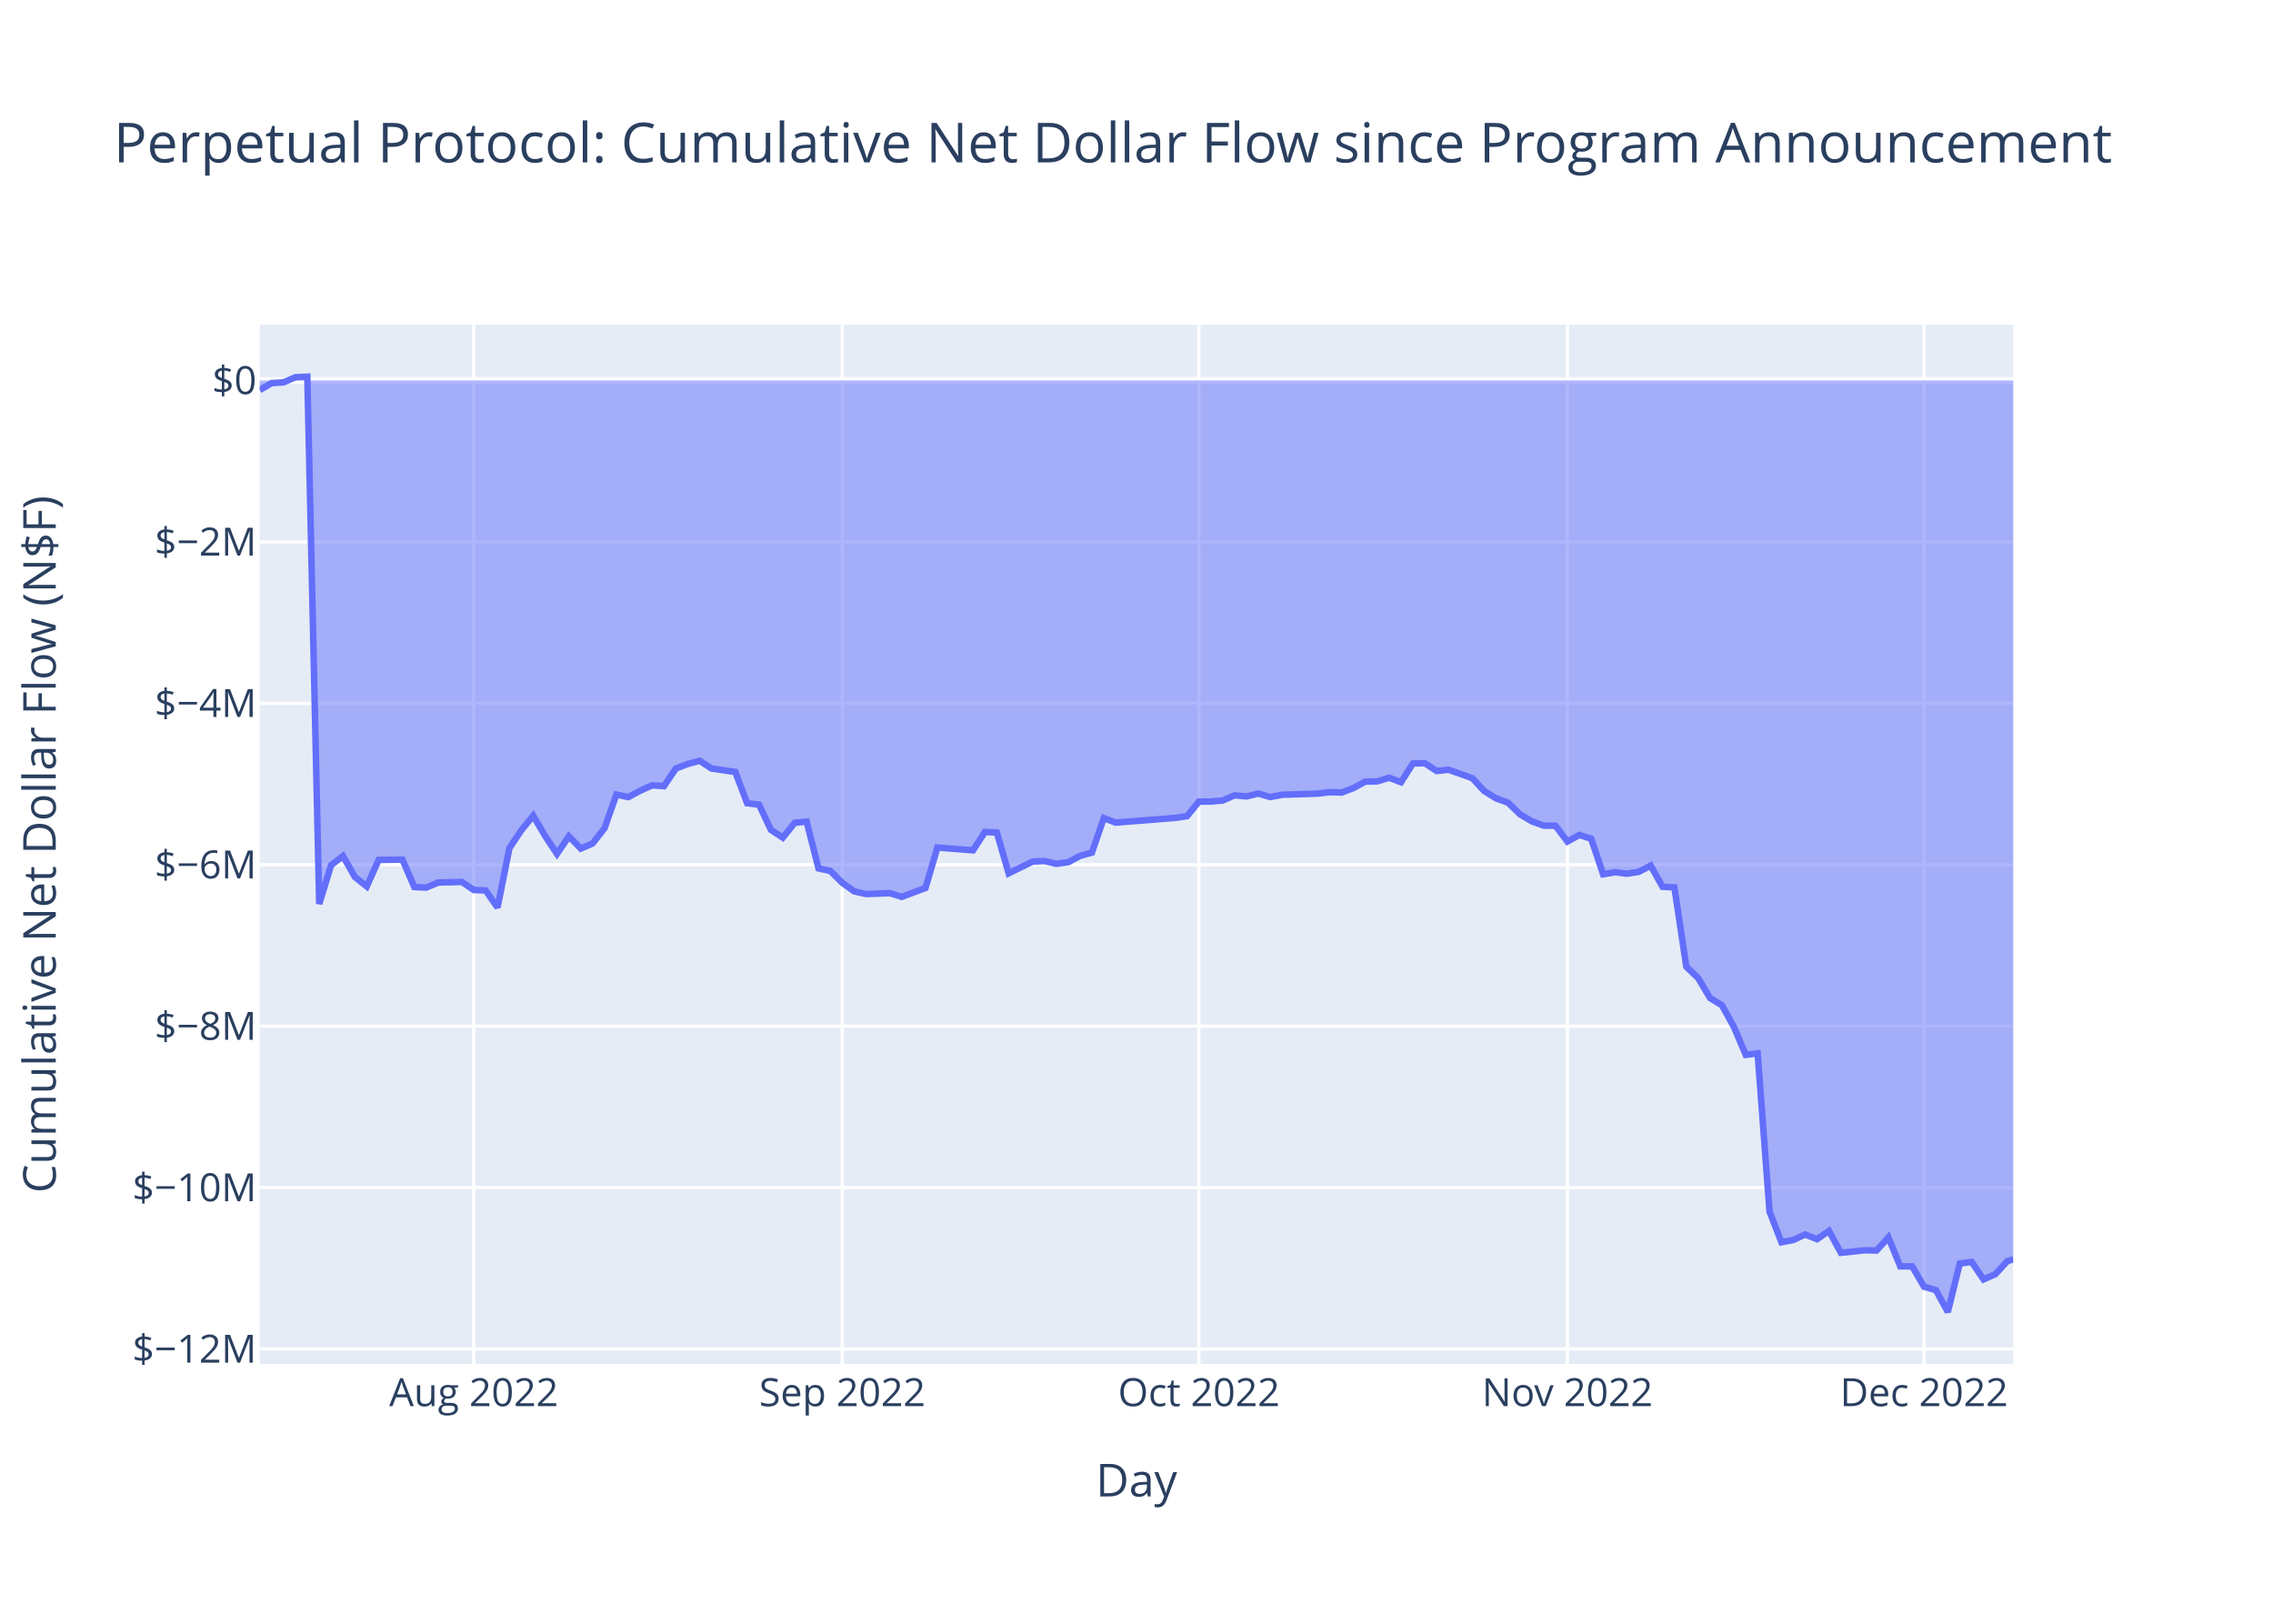
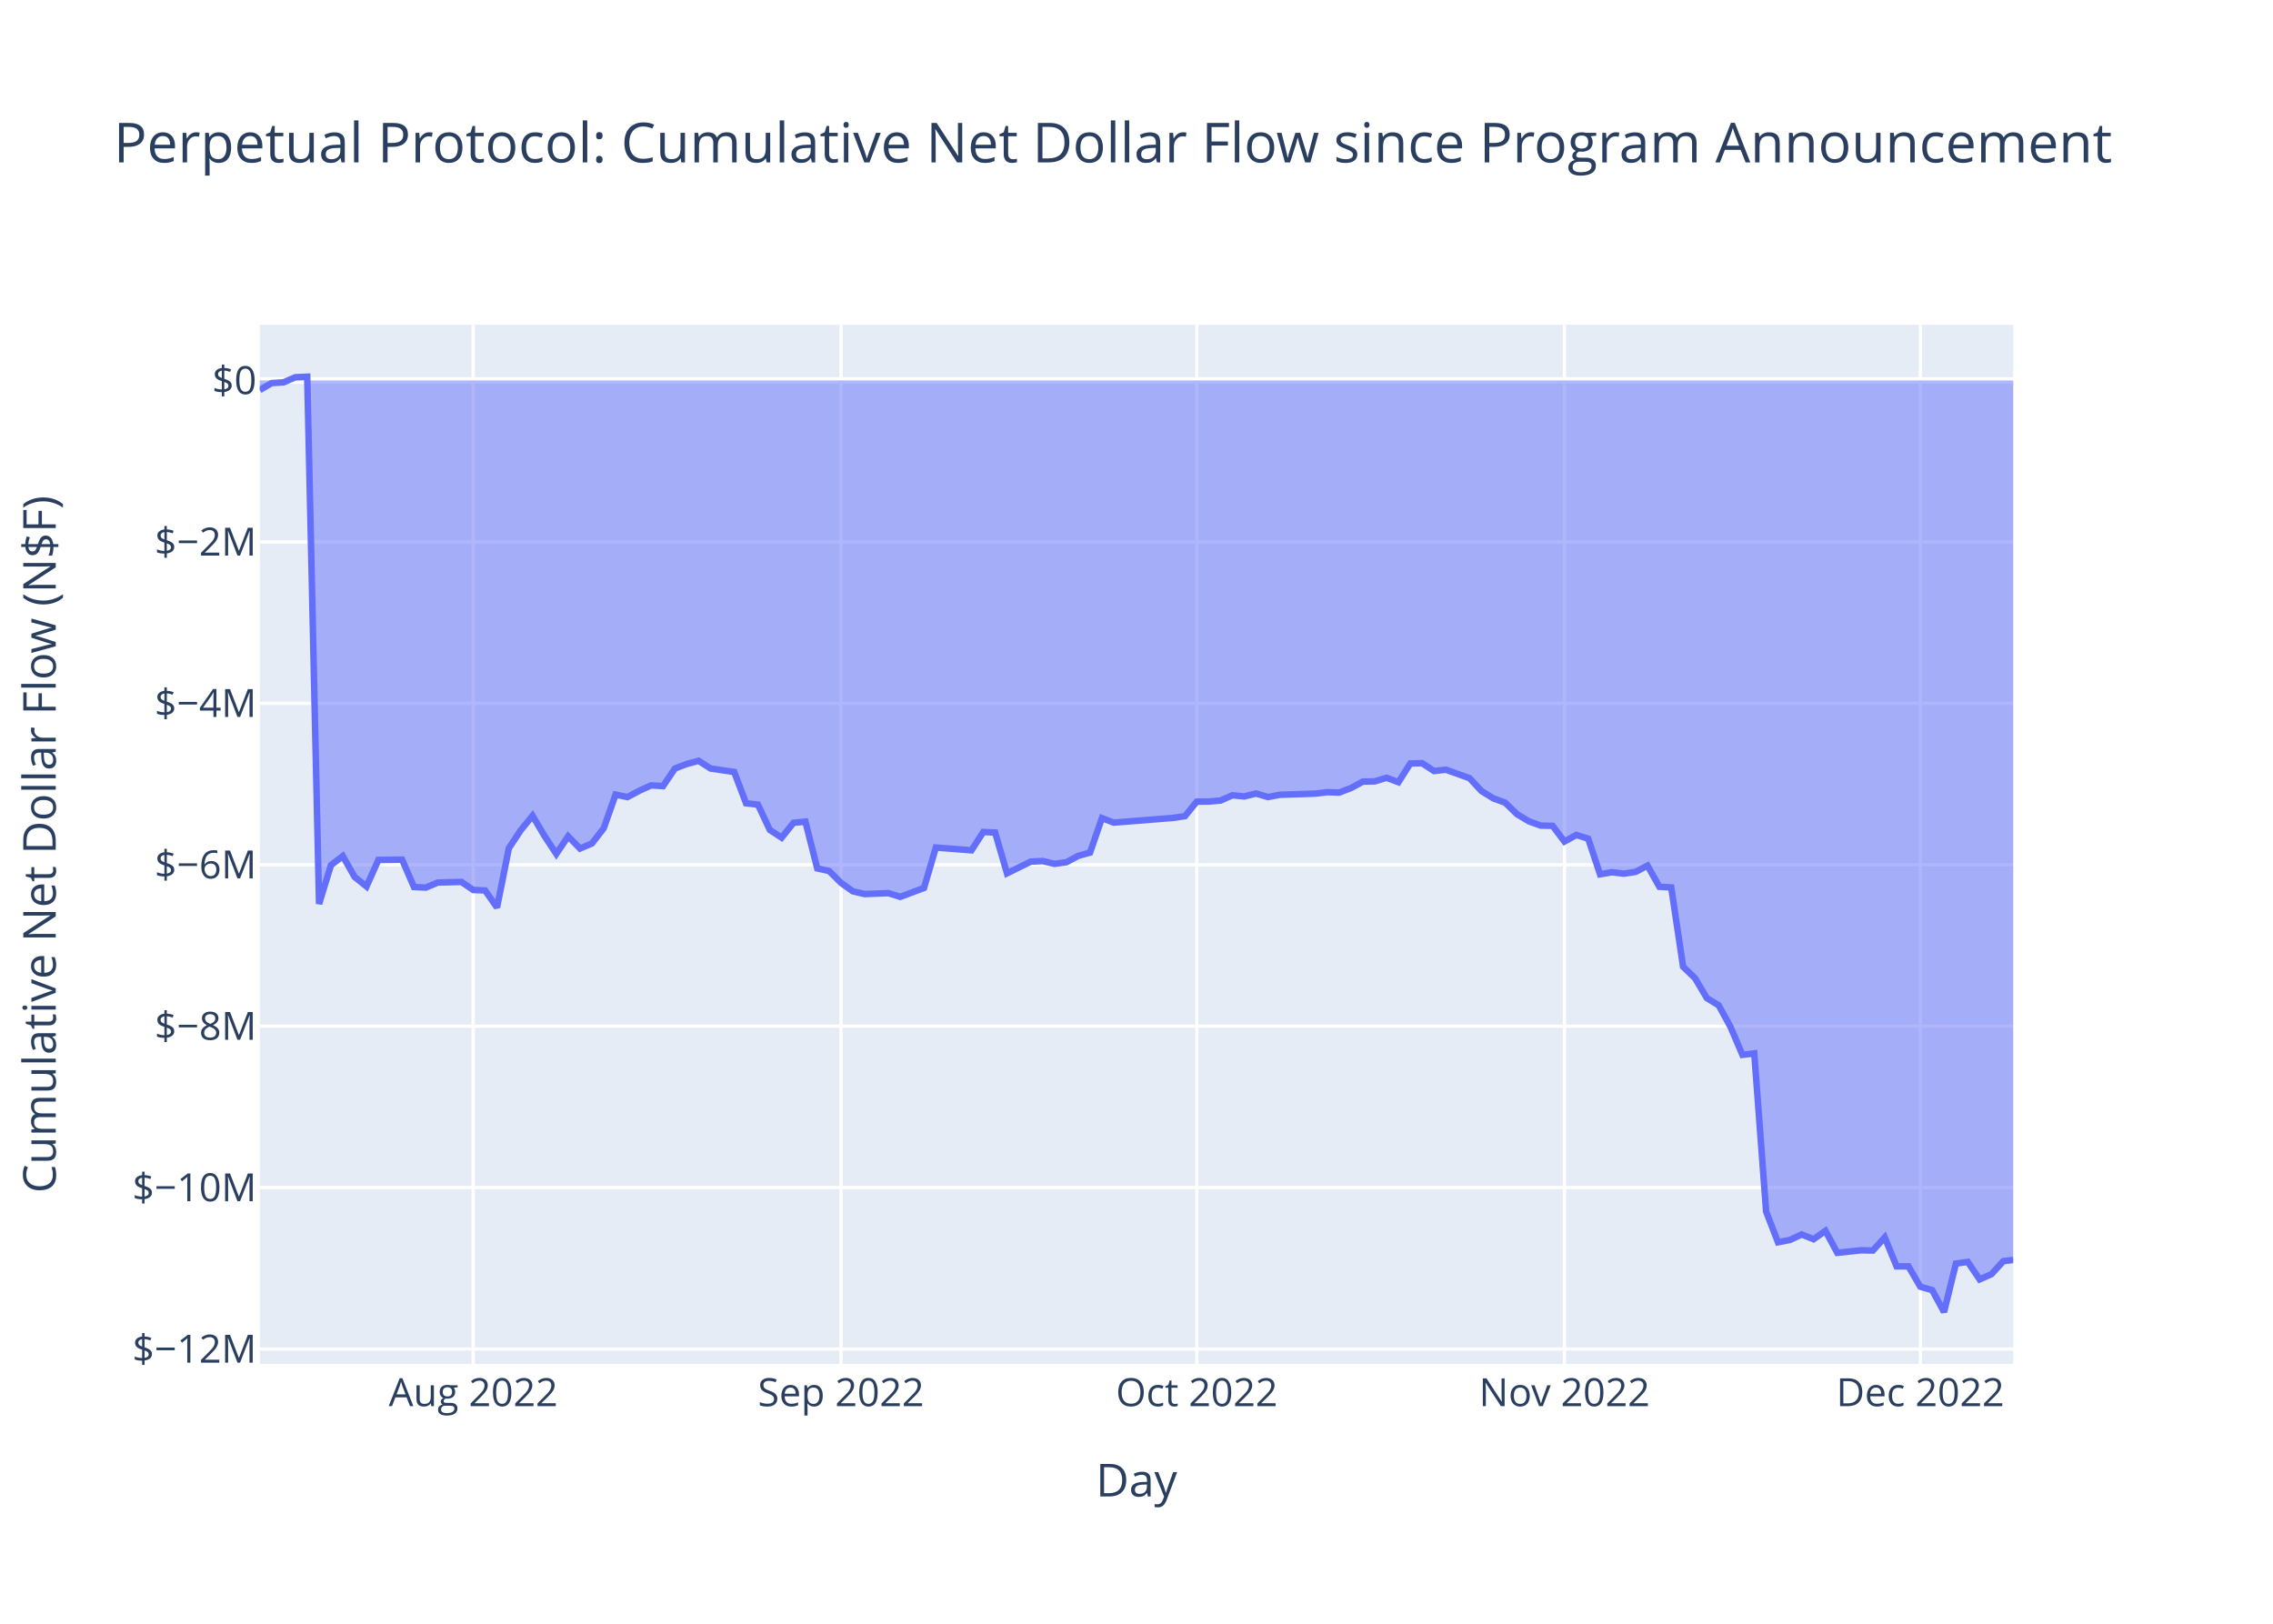
<svg xmlns="http://www.w3.org/2000/svg" class="main-svg" width="700" height="500" style="" viewBox="0 0 700 500">
  <rect x="0" y="0" width="700" height="500" style="fill: rgb(255, 255, 255); fill-opacity: 1;" />
-   <defs id="defs-86ba63">
+   <defs id="defs-3860bc">
    <g class="clips">
-       <clipPath id="clip86ba63xyplot" class="plotclip">
+       <clipPath id="clip3860bcxyplot" class="plotclip">
        <rect width="540" height="320" />
      </clipPath>
-       <clipPath class="axesclip" id="clip86ba63x">
+       <clipPath class="axesclip" id="clip3860bcx">
        <rect x="80" y="0" width="540" height="500" />
      </clipPath>
-       <clipPath class="axesclip" id="clip86ba63y">
+       <clipPath class="axesclip" id="clip3860bcy">
        <rect x="0" y="100" width="700" height="320" />
      </clipPath>
-       <clipPath class="axesclip" id="clip86ba63xy">
+       <clipPath class="axesclip" id="clip3860bcxy">
        <rect x="80" y="100" width="540" height="320" />
      </clipPath>
    </g>
    <g class="gradients" />
    <g class="patterns" />
  </defs>
  <g class="bglayer">
    <rect class="bg" x="80" y="100" width="540" height="320" style="fill: rgb(229, 236, 246); fill-opacity: 1; stroke-width: 0;" />
  </g>
  <g class="layer-below">
    <g class="imagelayer" />
    <g class="shapelayer" />
  </g>
  <g class="cartesianlayer">
    <g class="subplot xy">
      <g class="layer-subplot">
        <g class="shapelayer" />
        <g class="imagelayer" />
      </g>
      <g class="minor-gridlayer">
        <g class="x" />
        <g class="y" />
      </g>
      <g class="gridlayer">
        <g class="x">
-           <path class="xgrid crisp" transform="translate(145.9,0)" d="M0,100v320" style="stroke: rgb(255, 255, 255); stroke-opacity: 1; stroke-width: 1px;" />
-           <path class="xgrid crisp" transform="translate(259.39,0)" d="M0,100v320" style="stroke: rgb(255, 255, 255); stroke-opacity: 1; stroke-width: 1px;" />
-           <path class="xgrid crisp" transform="translate(369.22,0)" d="M0,100v320" style="stroke: rgb(255, 255, 255); stroke-opacity: 1; stroke-width: 1px;" />
-           <path class="xgrid crisp" transform="translate(482.71,0)" d="M0,100v320" style="stroke: rgb(255, 255, 255); stroke-opacity: 1; stroke-width: 1px;" />
-           <path class="xgrid crisp" transform="translate(592.54,0)" d="M0,100v320" style="stroke: rgb(255, 255, 255); stroke-opacity: 1; stroke-width: 1px;" />
+           <path class="xgrid crisp" transform="translate(145.75,0)" d="M0,100v320" style="stroke: rgb(255, 255, 255); stroke-opacity: 1; stroke-width: 1px;" />
+           <path class="xgrid crisp" transform="translate(258.99,0)" d="M0,100v320" style="stroke: rgb(255, 255, 255); stroke-opacity: 1; stroke-width: 1px;" />
+           <path class="xgrid crisp" transform="translate(368.57,0)" d="M0,100v320" style="stroke: rgb(255, 255, 255); stroke-opacity: 1; stroke-width: 1px;" />
+           <path class="xgrid crisp" transform="translate(481.8,0)" d="M0,100v320" style="stroke: rgb(255, 255, 255); stroke-opacity: 1; stroke-width: 1px;" />
+           <path class="xgrid crisp" transform="translate(591.39,0)" d="M0,100v320" style="stroke: rgb(255, 255, 255); stroke-opacity: 1; stroke-width: 1px;" />
        </g>
        <g class="y">
          <path class="ygrid crisp" transform="translate(0,415.4)" d="M80,0h540" style="stroke: rgb(255, 255, 255); stroke-opacity: 1; stroke-width: 1px;" />
          <path class="ygrid crisp" transform="translate(0,365.7)" d="M80,0h540" style="stroke: rgb(255, 255, 255); stroke-opacity: 1; stroke-width: 1px;" />
          <path class="ygrid crisp" transform="translate(0,315.99)" d="M80,0h540" style="stroke: rgb(255, 255, 255); stroke-opacity: 1; stroke-width: 1px;" />
          <path class="ygrid crisp" transform="translate(0,266.28)" d="M80,0h540" style="stroke: rgb(255, 255, 255); stroke-opacity: 1; stroke-width: 1px;" />
          <path class="ygrid crisp" transform="translate(0,216.57)" d="M80,0h540" style="stroke: rgb(255, 255, 255); stroke-opacity: 1; stroke-width: 1px;" />
          <path class="ygrid crisp" transform="translate(0,166.87)" d="M80,0h540" style="stroke: rgb(255, 255, 255); stroke-opacity: 1; stroke-width: 1px;" />
        </g>
      </g>
      <g class="zerolinelayer">
        <path class="yzl zl crisp" transform="translate(0,117.16)" d="M80,0h540" style="stroke: rgb(255, 255, 255); stroke-opacity: 1; stroke-width: 2px;" />
      </g>
      <path class="xlines-below" />
      <path class="ylines-below" />
      <g class="overlines-below" />
      <g class="xaxislayer-below" />
      <g class="yaxislayer-below" />
      <g class="overaxes-below" />
-       <g class="plot" transform="translate(80,100)" clip-path="url(#clip86ba63xyplot)">
+       <g class="plot" transform="translate(80,100)" clip-path="url(#clip3860bcxyplot)">
        <g class="scatterlayer mlayer">
-           <g class="trace scatter trace28c847" style="stroke-miterlimit: 2;">
+           <g class="trace scatter trace285a5b" style="stroke-miterlimit: 2;">
            <g class="fills">
              <g>
-                 <path class="js-fill" d="M540,17.16L0,17.16L0,20.11L3.66,17.97L7.32,17.74L10.98,16.16L14.64,16L18.31,178.35L21.97,166.41L25.63,163.61L29.29,170.05L32.95,172.96L36.61,164.79L43.93,164.71L47.59,173.14L51.25,173.32L54.92,171.77L62.24,171.57L65.9,174.06L69.56,174.2L73.22,179.44L76.88,161.19L80.54,155.67L84.2,151.2L87.86,157.39L91.53,162.94L95.19,157.53L98.85,161.29L102.51,159.73L106.17,155.04L109.83,144.68L113.49,145.45L117.15,143.49L120.81,141.84L124.47,142.08L128.14,136.65L131.8,135.26L135.46,134.27L139.12,136.64L146.44,137.72L150.1,147.35L153.76,147.78L157.42,155.55L161.08,157.94L164.75,153.37L168.41,153.01L172.07,167.4L175.73,168.21L179.39,171.85L183.05,174.46L186.71,175.31L194.03,175.03L197.7,176.17L205.02,173.43L208.68,160.98L219.66,161.84L223.32,156.2L226.98,156.37L230.64,168.93L237.97,165.32L241.63,165.14L245.29,166L248.95,165.51L252.61,163.56L256.27,162.54L259.93,151.92L263.59,153.31L281.9,151.86L285.56,151.32L289.22,146.84L292.88,146.82L296.54,146.52L300.2,144.9L303.86,145.25L307.53,144.35L311.19,145.44L314.85,144.74L325.83,144.38L329.49,143.94L333.15,144.06L336.81,142.67L340.47,140.68L344.14,140.61L347.8,139.5L351.46,140.86L355.12,135.1L358.78,135.01L362.44,137.42L366.1,137.02L373.42,139.63L377.09,143.58L380.75,145.84L384.41,147.17L388.07,150.72L391.73,152.91L395.39,154.23L399.05,154.3L402.71,159.13L406.37,157.11L410.03,158.26L413.7,169.22L417.36,168.59L421.02,169.04L424.68,168.47L428.34,166.55L432,173.06L435.66,173.27L439.32,197.69L442.98,201.19L446.64,207.34L450.31,209.57L453.97,216.23L457.63,224.82L461.29,224.38L464.95,273.08L468.61,282.52L472.27,281.83L475.93,280.13L479.59,281.59L483.25,279.02L486.92,285.78L494.24,285L497.9,285.08L501.56,281.05L505.22,289.95L508.88,289.96L512.54,296.22L516.2,297.27L519.86,304L523.53,289.09L527.19,288.58L530.85,293.96L534.51,292.35L538.17,288.35L540,287.81" style="fill: rgb(99, 110, 250); fill-opacity: 0.5; stroke-width: 0;" />
+                 <path class="js-fill" d="M540,17.16L0,17.16L0,20.11L3.65,17.97L7.31,17.74L10.96,16.16L14.61,16L18.26,178.35L21.92,166.41L25.57,163.61L29.22,170.05L32.87,172.96L36.53,164.79L43.83,164.71L47.49,173.14L51.14,173.32L54.79,171.77L62.1,171.57L65.75,174.06L69.4,174.2L73.06,179.44L76.71,161.19L80.36,155.67L84.01,151.2L87.67,157.39L91.32,162.94L94.97,157.53L98.62,161.29L102.28,159.73L105.93,155.04L109.58,144.68L113.24,145.45L116.89,143.49L120.54,141.84L124.19,142.08L127.85,136.65L131.5,135.26L135.15,134.27L138.81,136.64L146.11,137.72L149.76,147.35L153.42,147.78L157.07,155.55L160.72,157.94L164.37,153.37L168.03,153.01L171.68,167.4L175.33,168.21L178.99,171.85L182.64,174.46L186.29,175.31L193.6,175.03L197.25,176.17L204.56,173.43L208.21,160.98L219.17,161.84L222.82,156.2L226.47,156.37L230.12,168.93L237.43,165.32L241.08,165.14L244.74,166L248.39,165.51L252.04,163.56L255.69,162.54L259.35,151.92L263,153.31L281.26,151.86L284.92,151.32L288.57,146.84L292.22,146.82L295.87,146.52L299.53,144.9L303.18,145.25L306.83,144.35L310.49,145.44L314.14,144.74L325.1,144.38L328.75,143.94L332.4,144.06L336.05,142.67L339.71,140.68L343.36,140.61L347.01,139.5L350.67,140.86L354.32,135.1L357.97,135.01L361.62,137.42L365.28,137.02L372.58,139.63L376.24,143.58L379.89,145.84L383.54,147.17L387.19,150.72L390.85,152.91L394.5,154.23L398.15,154.3L401.8,159.13L405.46,157.11L409.11,158.26L412.76,169.22L416.42,168.59L420.07,169.04L423.72,168.47L427.37,166.55L431.03,173.06L434.68,173.27L438.33,197.69L441.99,201.19L445.64,207.34L449.29,209.57L452.94,216.23L456.6,224.82L460.25,224.38L463.9,273.08L467.55,282.52L471.21,281.83L474.86,280.13L478.51,281.59L482.17,279.02L485.82,285.78L493.12,285L496.78,285.08L500.43,281.05L504.08,289.95L507.73,289.96L511.39,296.22L515.04,297.27L518.69,304L522.35,289.09L526,288.58L529.65,293.96L533.3,292.35L536.96,288.35L540,287.97" style="fill: rgb(99, 110, 250); fill-opacity: 0.5; stroke-width: 0;" />
              </g>
            </g>
            <g class="errorbars" />
            <g class="lines">
-               <path class="js-line" d="M0,20.11L3.66,17.97L7.32,17.74L10.98,16.16L14.64,16L18.31,178.35L21.97,166.41L25.63,163.61L29.29,170.05L32.95,172.96L36.61,164.79L43.93,164.71L47.59,173.14L51.25,173.32L54.92,171.77L62.24,171.57L65.9,174.06L69.56,174.2L73.22,179.44L76.88,161.19L80.54,155.67L84.2,151.2L87.86,157.39L91.53,162.94L95.19,157.53L98.85,161.29L102.51,159.73L106.17,155.04L109.83,144.68L113.49,145.45L117.15,143.49L120.81,141.84L124.47,142.08L128.14,136.65L131.8,135.26L135.46,134.27L139.12,136.64L146.44,137.72L150.1,147.35L153.76,147.78L157.42,155.55L161.08,157.94L164.75,153.37L168.41,153.01L172.07,167.4L175.73,168.21L179.39,171.85L183.05,174.46L186.71,175.31L194.03,175.03L197.7,176.17L205.02,173.43L208.68,160.98L219.66,161.84L223.32,156.2L226.98,156.37L230.64,168.93L237.97,165.32L241.63,165.14L245.29,166L248.95,165.51L252.61,163.56L256.27,162.54L259.93,151.92L263.59,153.31L281.9,151.86L285.56,151.32L289.22,146.84L292.88,146.82L296.54,146.52L300.2,144.9L303.86,145.25L307.53,144.35L311.19,145.44L314.85,144.74L325.83,144.38L329.49,143.94L333.15,144.06L336.81,142.67L340.47,140.68L344.14,140.61L347.8,139.5L351.46,140.86L355.12,135.1L358.78,135.01L362.44,137.42L366.1,137.02L373.42,139.63L377.09,143.58L380.75,145.84L384.41,147.17L388.07,150.72L391.73,152.91L395.39,154.23L399.05,154.3L402.71,159.13L406.37,157.11L410.03,158.26L413.7,169.22L417.36,168.59L421.02,169.04L424.68,168.47L428.34,166.55L432,173.06L435.66,173.27L439.32,197.69L442.98,201.19L446.64,207.34L450.31,209.57L453.97,216.23L457.63,224.82L461.29,224.38L464.95,273.08L468.61,282.52L472.27,281.83L475.93,280.13L479.59,281.59L483.25,279.02L486.92,285.78L494.24,285L497.9,285.08L501.56,281.05L505.22,289.95L508.88,289.96L512.54,296.22L516.2,297.27L519.86,304L523.53,289.09L527.19,288.58L530.85,293.96L534.51,292.35L538.17,288.35L540,287.81" style="vector-effect: non-scaling-stroke; fill: none; stroke: rgb(99, 110, 250); stroke-opacity: 1; stroke-width: 2px; opacity: 1;" />
+               <path class="js-line" d="M0,20.11L3.65,17.97L7.31,17.74L10.96,16.16L14.61,16L18.26,178.35L21.92,166.41L25.57,163.61L29.22,170.05L32.87,172.96L36.53,164.79L43.83,164.71L47.49,173.14L51.14,173.32L54.79,171.77L62.1,171.57L65.75,174.06L69.4,174.2L73.06,179.44L76.71,161.19L80.36,155.67L84.01,151.2L87.67,157.39L91.32,162.94L94.97,157.53L98.62,161.29L102.28,159.73L105.93,155.04L109.58,144.68L113.24,145.45L116.89,143.49L120.54,141.84L124.19,142.08L127.85,136.65L131.5,135.26L135.15,134.27L138.81,136.64L146.11,137.72L149.76,147.35L153.42,147.78L157.07,155.55L160.72,157.94L164.37,153.37L168.03,153.01L171.68,167.4L175.33,168.21L178.99,171.85L182.64,174.46L186.29,175.31L193.6,175.03L197.25,176.17L204.56,173.43L208.21,160.98L219.17,161.84L222.82,156.2L226.47,156.37L230.12,168.93L237.43,165.32L241.08,165.14L244.74,166L248.39,165.51L252.04,163.56L255.69,162.54L259.35,151.92L263,153.31L281.26,151.86L284.92,151.32L288.57,146.84L292.22,146.82L295.87,146.52L299.53,144.9L303.18,145.25L306.83,144.35L310.49,145.44L314.14,144.74L325.1,144.38L328.75,143.94L332.4,144.06L336.05,142.67L339.71,140.68L343.36,140.61L347.01,139.5L350.67,140.86L354.32,135.1L357.97,135.01L361.62,137.42L365.28,137.02L372.58,139.63L376.24,143.58L379.89,145.84L383.54,147.17L387.19,150.72L390.85,152.91L394.5,154.23L398.15,154.3L401.8,159.13L405.46,157.11L409.11,158.26L412.76,169.22L416.42,168.59L420.07,169.04L423.72,168.47L427.37,166.55L431.03,173.06L434.68,173.27L438.33,197.69L441.99,201.19L445.64,207.34L449.29,209.57L452.94,216.23L456.6,224.82L460.25,224.38L463.9,273.08L467.55,282.52L471.21,281.83L474.86,280.13L478.51,281.59L482.17,279.02L485.82,285.78L493.12,285L496.78,285.08L500.43,281.05L504.08,289.95L507.73,289.96L511.39,296.22L515.04,297.27L518.69,304L522.35,289.09L526,288.58L529.65,293.96L533.3,292.35L536.96,288.35L540,287.97" style="vector-effect: non-scaling-stroke; fill: none; stroke: rgb(99, 110, 250); stroke-opacity: 1; stroke-width: 2px; opacity: 1;" />
            </g>
            <g class="points" />
            <g class="text" />
          </g>
        </g>
      </g>
      <g class="overplot" />
      <path class="xlines-above crisp" d="M0,0" style="fill: none;" />
      <path class="ylines-above crisp" d="M0,0" style="fill: none;" />
      <g class="overlines-above" />
      <g class="xaxislayer-above">
        <g class="xtick">
-           <text text-anchor="middle" x="0" y="433" transform="translate(145.9,0)" style="font-family: 'Open Sans', verdana, arial, sans-serif; font-size: 12px; fill: rgb(42, 63, 95); fill-opacity: 1; white-space: pre; opacity: 1;">Aug 2022</text>
+           <text text-anchor="middle" x="0" y="433" transform="translate(145.75,0)" style="font-family: 'Open Sans', verdana, arial, sans-serif; font-size: 12px; fill: rgb(42, 63, 95); fill-opacity: 1; white-space: pre; opacity: 1;">Aug 2022</text>
        </g>
        <g class="xtick">
-           <text text-anchor="middle" x="0" y="433" style="font-family: 'Open Sans', verdana, arial, sans-serif; font-size: 12px; fill: rgb(42, 63, 95); fill-opacity: 1; white-space: pre; opacity: 1;" transform="translate(259.39,0)">Sep 2022</text>
+           <text text-anchor="middle" x="0" y="433" style="font-family: 'Open Sans', verdana, arial, sans-serif; font-size: 12px; fill: rgb(42, 63, 95); fill-opacity: 1; white-space: pre; opacity: 1;" transform="translate(258.99,0)">Sep 2022</text>
        </g>
        <g class="xtick">
-           <text text-anchor="middle" x="0" y="433" style="font-family: 'Open Sans', verdana, arial, sans-serif; font-size: 12px; fill: rgb(42, 63, 95); fill-opacity: 1; white-space: pre; opacity: 1;" transform="translate(369.22,0)">Oct 2022</text>
+           <text text-anchor="middle" x="0" y="433" style="font-family: 'Open Sans', verdana, arial, sans-serif; font-size: 12px; fill: rgb(42, 63, 95); fill-opacity: 1; white-space: pre; opacity: 1;" transform="translate(368.57,0)">Oct 2022</text>
        </g>
        <g class="xtick">
-           <text text-anchor="middle" x="0" y="433" style="font-family: 'Open Sans', verdana, arial, sans-serif; font-size: 12px; fill: rgb(42, 63, 95); fill-opacity: 1; white-space: pre; opacity: 1;" transform="translate(482.71,0)">Nov 2022</text>
+           <text text-anchor="middle" x="0" y="433" style="font-family: 'Open Sans', verdana, arial, sans-serif; font-size: 12px; fill: rgb(42, 63, 95); fill-opacity: 1; white-space: pre; opacity: 1;" transform="translate(481.8,0)">Nov 2022</text>
        </g>
        <g class="xtick">
-           <text text-anchor="middle" x="0" y="433" style="font-family: 'Open Sans', verdana, arial, sans-serif; font-size: 12px; fill: rgb(42, 63, 95); fill-opacity: 1; white-space: pre; opacity: 1;" transform="translate(592.54,0)">Dec 2022</text>
+           <text text-anchor="middle" x="0" y="433" style="font-family: 'Open Sans', verdana, arial, sans-serif; font-size: 12px; fill: rgb(42, 63, 95); fill-opacity: 1; white-space: pre; opacity: 1;" transform="translate(591.39,0)">Dec 2022</text>
        </g>
      </g>
      <g class="yaxislayer-above">
        <g class="ytick">
          <text text-anchor="end" x="79" y="4.2" transform="translate(0,415.4)" style="font-family: 'Open Sans', verdana, arial, sans-serif; font-size: 12px; fill: rgb(42, 63, 95); fill-opacity: 1; white-space: pre; opacity: 1;">$−12M</text>
        </g>
        <g class="ytick">
          <text text-anchor="end" x="79" y="4.2" style="font-family: 'Open Sans', verdana, arial, sans-serif; font-size: 12px; fill: rgb(42, 63, 95); fill-opacity: 1; white-space: pre; opacity: 1;" transform="translate(0,365.7)">$−10M</text>
        </g>
        <g class="ytick">
          <text text-anchor="end" x="79" y="4.2" style="font-family: 'Open Sans', verdana, arial, sans-serif; font-size: 12px; fill: rgb(42, 63, 95); fill-opacity: 1; white-space: pre; opacity: 1;" transform="translate(0,315.99)">$−8M</text>
        </g>
        <g class="ytick">
          <text text-anchor="end" x="79" y="4.2" style="font-family: 'Open Sans', verdana, arial, sans-serif; font-size: 12px; fill: rgb(42, 63, 95); fill-opacity: 1; white-space: pre; opacity: 1;" transform="translate(0,266.28)">$−6M</text>
        </g>
        <g class="ytick">
          <text text-anchor="end" x="79" y="4.2" style="font-family: 'Open Sans', verdana, arial, sans-serif; font-size: 12px; fill: rgb(42, 63, 95); fill-opacity: 1; white-space: pre; opacity: 1;" transform="translate(0,216.57)">$−4M</text>
        </g>
        <g class="ytick">
          <text text-anchor="end" x="79" y="4.2" style="font-family: 'Open Sans', verdana, arial, sans-serif; font-size: 12px; fill: rgb(42, 63, 95); fill-opacity: 1; white-space: pre; opacity: 1;" transform="translate(0,166.87)">$−2M</text>
        </g>
        <g class="ytick">
          <text text-anchor="end" x="79" y="4.2" style="font-family: 'Open Sans', verdana, arial, sans-serif; font-size: 12px; fill: rgb(42, 63, 95); fill-opacity: 1; white-space: pre; opacity: 1;" transform="translate(0,117.16)">$0</text>
        </g>
      </g>
      <g class="overaxes-above" />
    </g>
  </g>
  <g class="polarlayer" />
  <g class="smithlayer" />
  <g class="ternarylayer" />
  <g class="geolayer" />
  <g class="funnelarealayer" />
  <g class="pielayer" />
  <g class="iciclelayer" />
  <g class="treemaplayer" />
  <g class="sunburstlayer" />
  <g class="glimages" />
-   <defs id="topdefs-86ba63">
+   <defs id="topdefs-3860bc">
    <g class="clips" />
  </defs>
  <g class="layer-above">
    <g class="imagelayer" />
    <g class="shapelayer" />
  </g>
  <g class="infolayer">
    <g class="g-gtitle">
      <text class="gtitle" x="35" y="50" text-anchor="start" dy="0em" style="font-family: 'Open Sans', verdana, arial, sans-serif; font-size: 17px; fill: rgb(42, 63, 95); opacity: 1; font-weight: normal; white-space: pre;">Perpetual Protocol: Cumulative Net Dollar Flow since Program Announcement</text>
    </g>
    <g class="g-xtitle">
      <text class="xtitle" x="350" y="460.8" text-anchor="middle" style="font-family: 'Open Sans', verdana, arial, sans-serif; font-size: 14px; fill: rgb(42, 63, 95); opacity: 1; font-weight: normal; white-space: pre;">Day</text>
    </g>
    <g class="g-ytitle">
      <text class="ytitle" transform="rotate(-90,17.16875,260)" x="17.169" y="260" text-anchor="middle" style="font-family: 'Open Sans', verdana, arial, sans-serif; font-size: 14px; fill: rgb(42, 63, 95); opacity: 1; font-weight: normal; white-space: pre;">Cumulative Net Dollar Flow (N$F)</text>
    </g>
  </g>
</svg>
